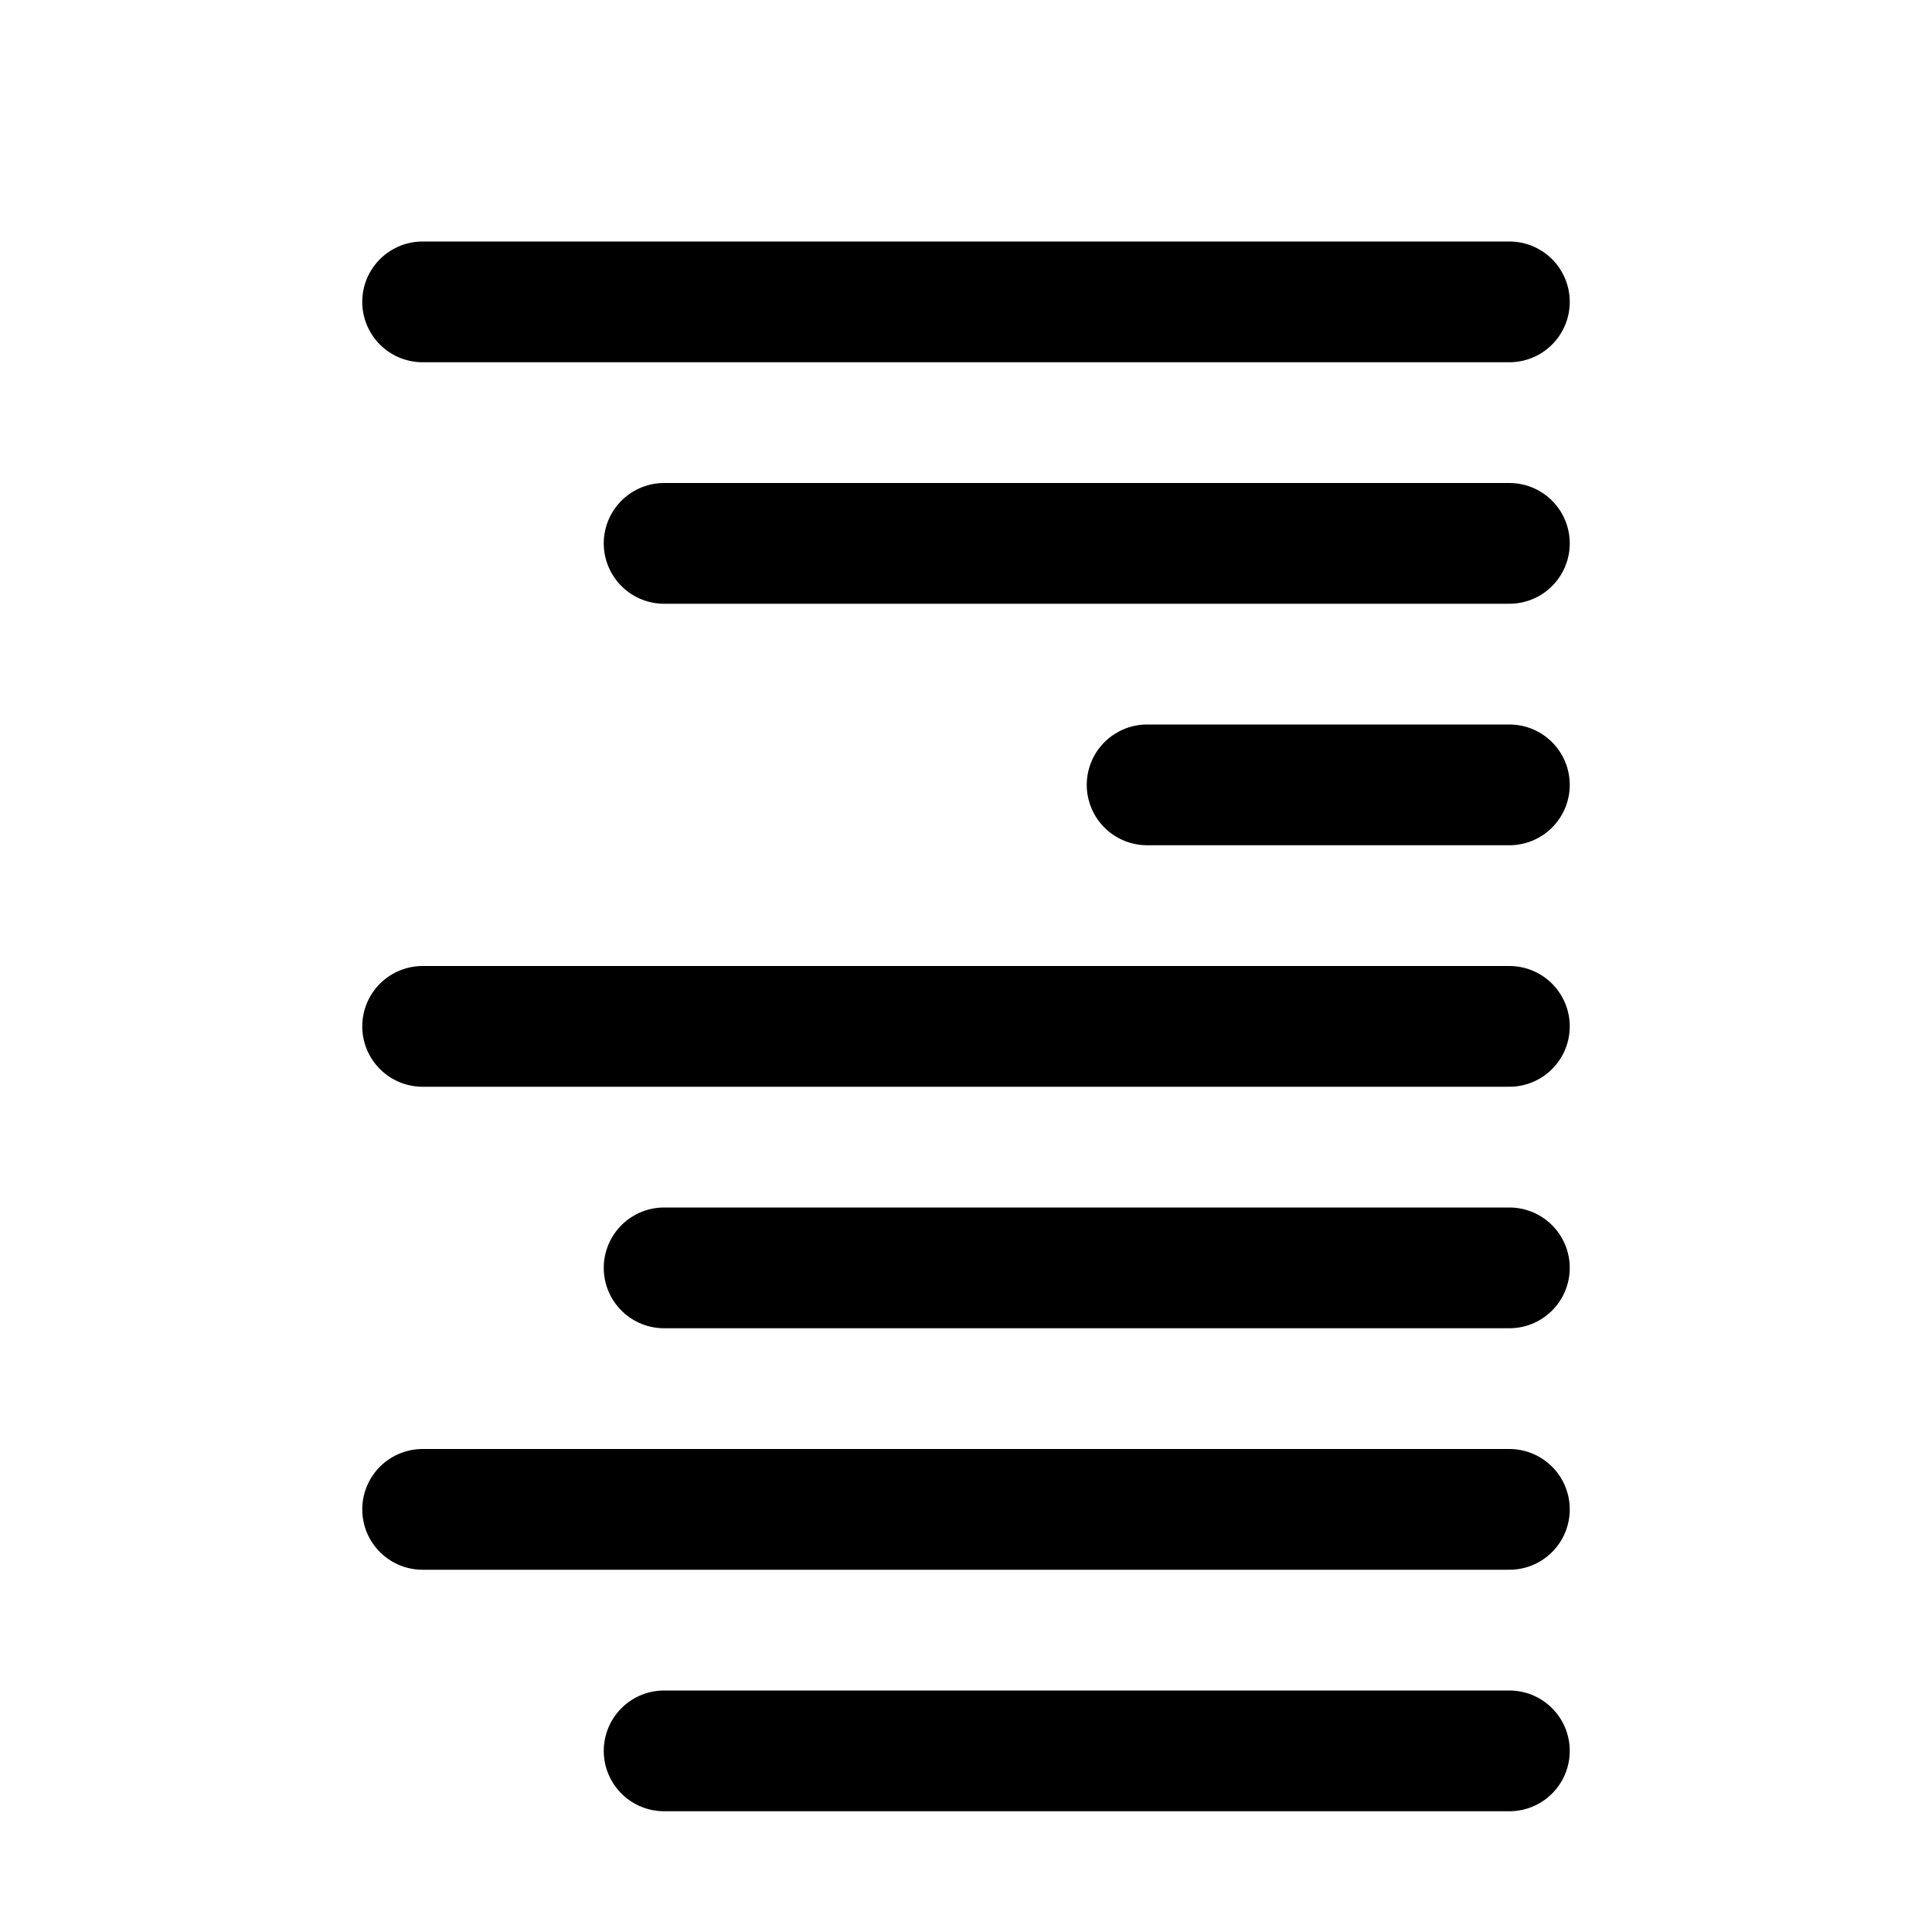
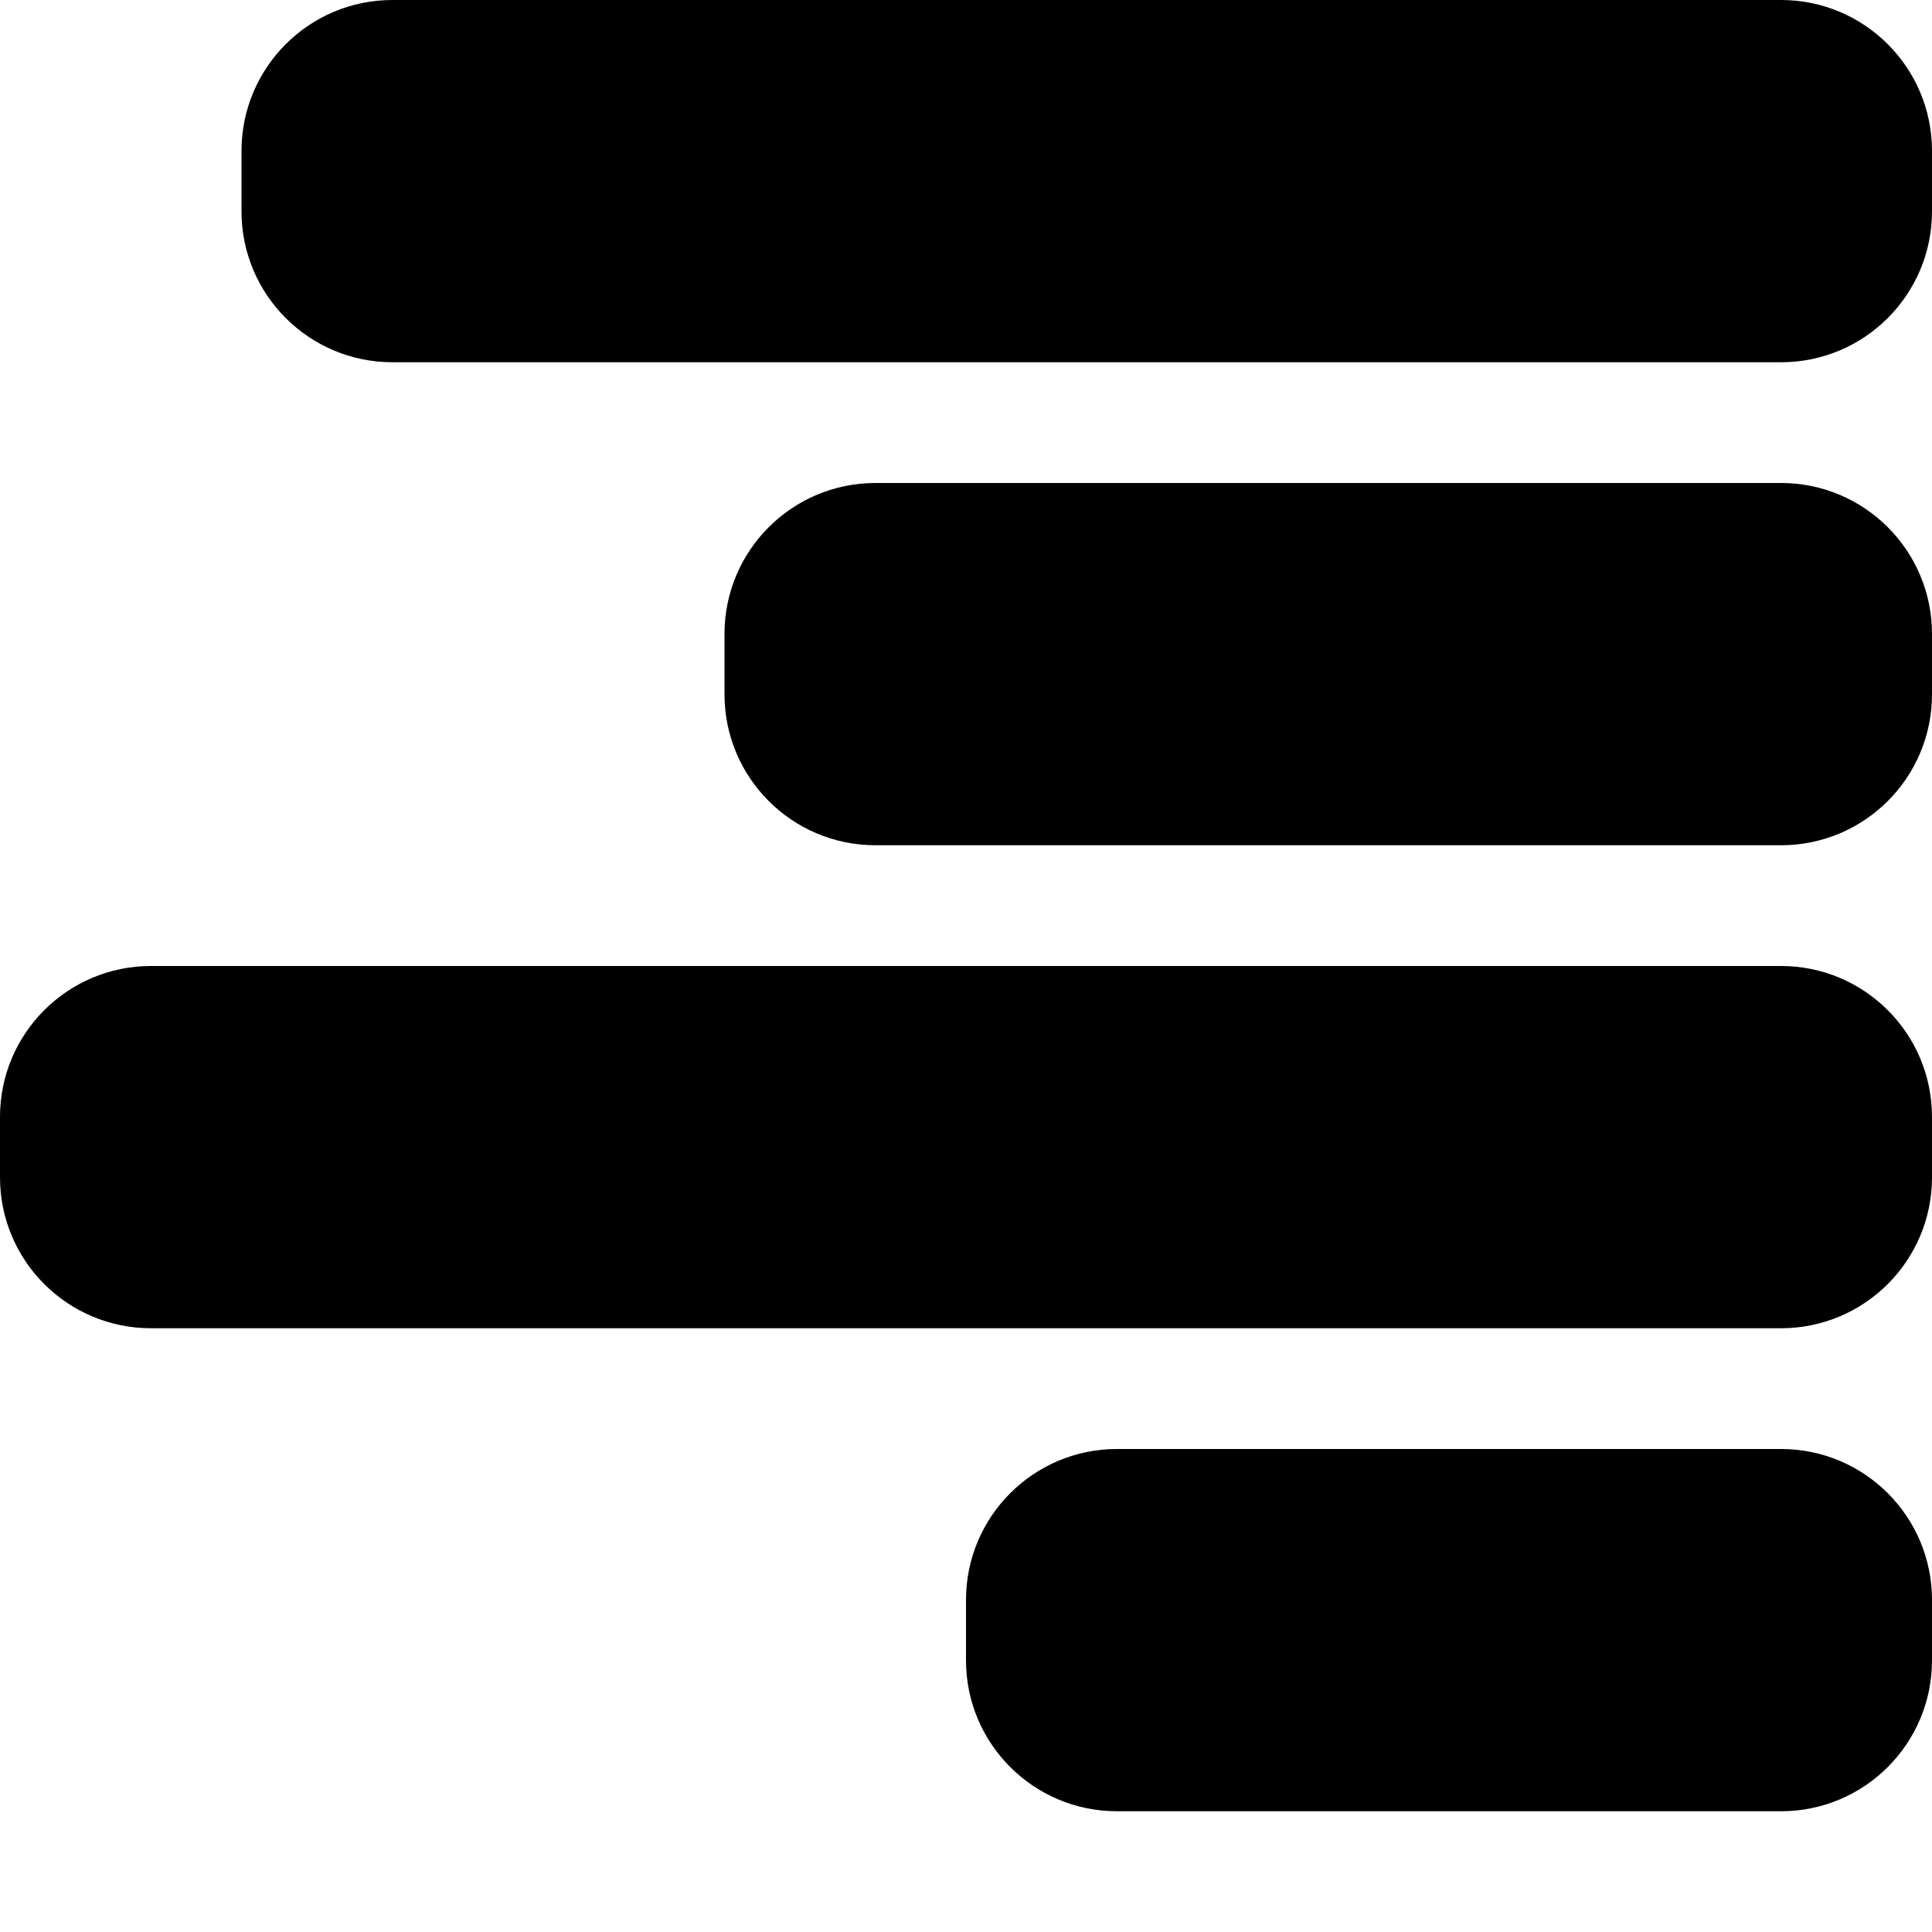
- <svg xmlns="http://www.w3.org/2000/svg" width="128" height="128" id="svg2" version="1.0">
-   <defs id="defs4">
-     </defs>
-   <g id="layer1">
-     <path style="fill:none;stroke:#000000;stroke-width:8;stroke-linecap:round;stroke-linejoin:miter;stroke-miterlimit:4;stroke-opacity:1;stroke-dasharray:none" d="m 44,84 56,0" id="path3505" />
-     <path style="fill:none;stroke:#000000;stroke-width:8;stroke-linecap:round;stroke-linejoin:miter;stroke-miterlimit:4;stroke-opacity:1;stroke-dasharray:none" d="m 44,116 56,0" id="path3503" />
-     <path id="path3420" d="m 28,100 72,0" style="fill:none;stroke:#000000;stroke-width:8;stroke-linecap:round;stroke-linejoin:miter;stroke-miterlimit:4;stroke-opacity:1;stroke-dasharray:none" />
-     <path style="fill:none;stroke:#000000;stroke-width:8;stroke-linecap:round;stroke-linejoin:miter;stroke-miterlimit:4;stroke-opacity:1;stroke-dasharray:none" d="m 28,20 72,0" id="path3418" />
-     <path id="path3338" d="m 44,36 56,0" style="fill:none;stroke:#000000;stroke-width:8;stroke-linecap:round;stroke-linejoin:miter;stroke-miterlimit:4;stroke-opacity:1;stroke-dasharray:none" />
-     <path style="fill:none;stroke:#000000;stroke-width:8;stroke-linecap:round;stroke-linejoin:miter;stroke-miterlimit:4;stroke-opacity:1;stroke-dasharray:none" d="m 76,52 24,0" id="path3340" />
-     <path style="fill:none;stroke:#000000;stroke-width:8;stroke-linecap:round;stroke-linejoin:miter;stroke-miterlimit:4;stroke-opacity:1;stroke-dasharray:none" d="m 28,68 72,0" id="path3342" />
+ <svg xmlns="http://www.w3.org/2000/svg" width="128" height="128" id="svg3003" version="1.1">
+   <defs id="defs3005" />
+   <g id="layer1" transform="translate(0,-924.3622)">
+     <g id="g3183" transform="matrix(-1,0,0,1,128,0)">
+       <rect transform="scale(-1,1)" ry="10" rx="10" y="1020.362" x="-64" height="24" width="64" id="rect3015" style="fill:#000000;fill-opacity:1;fill-rule:nonzero;stroke:none" />
+       <rect style="fill:#000000;fill-opacity:1;fill-rule:nonzero;stroke:none" id="rect3145" width="128" height="24" x="0" y="988.362" rx="10" ry="10" />
+       <rect transform="scale(-1,1)" ry="10" rx="10" y="956.362" x="-80" height="24" width="80" id="rect3147" style="fill:#000000;fill-opacity:1;fill-rule:nonzero;stroke:none" />
+       <rect transform="scale(-1,1)" style="fill:#000000;fill-opacity:1;fill-rule:nonzero;stroke:none" id="rect3149" width="112" height="24" x="-112" y="924.362" rx="10" ry="10" />
+     </g>
  </g>
</svg>
